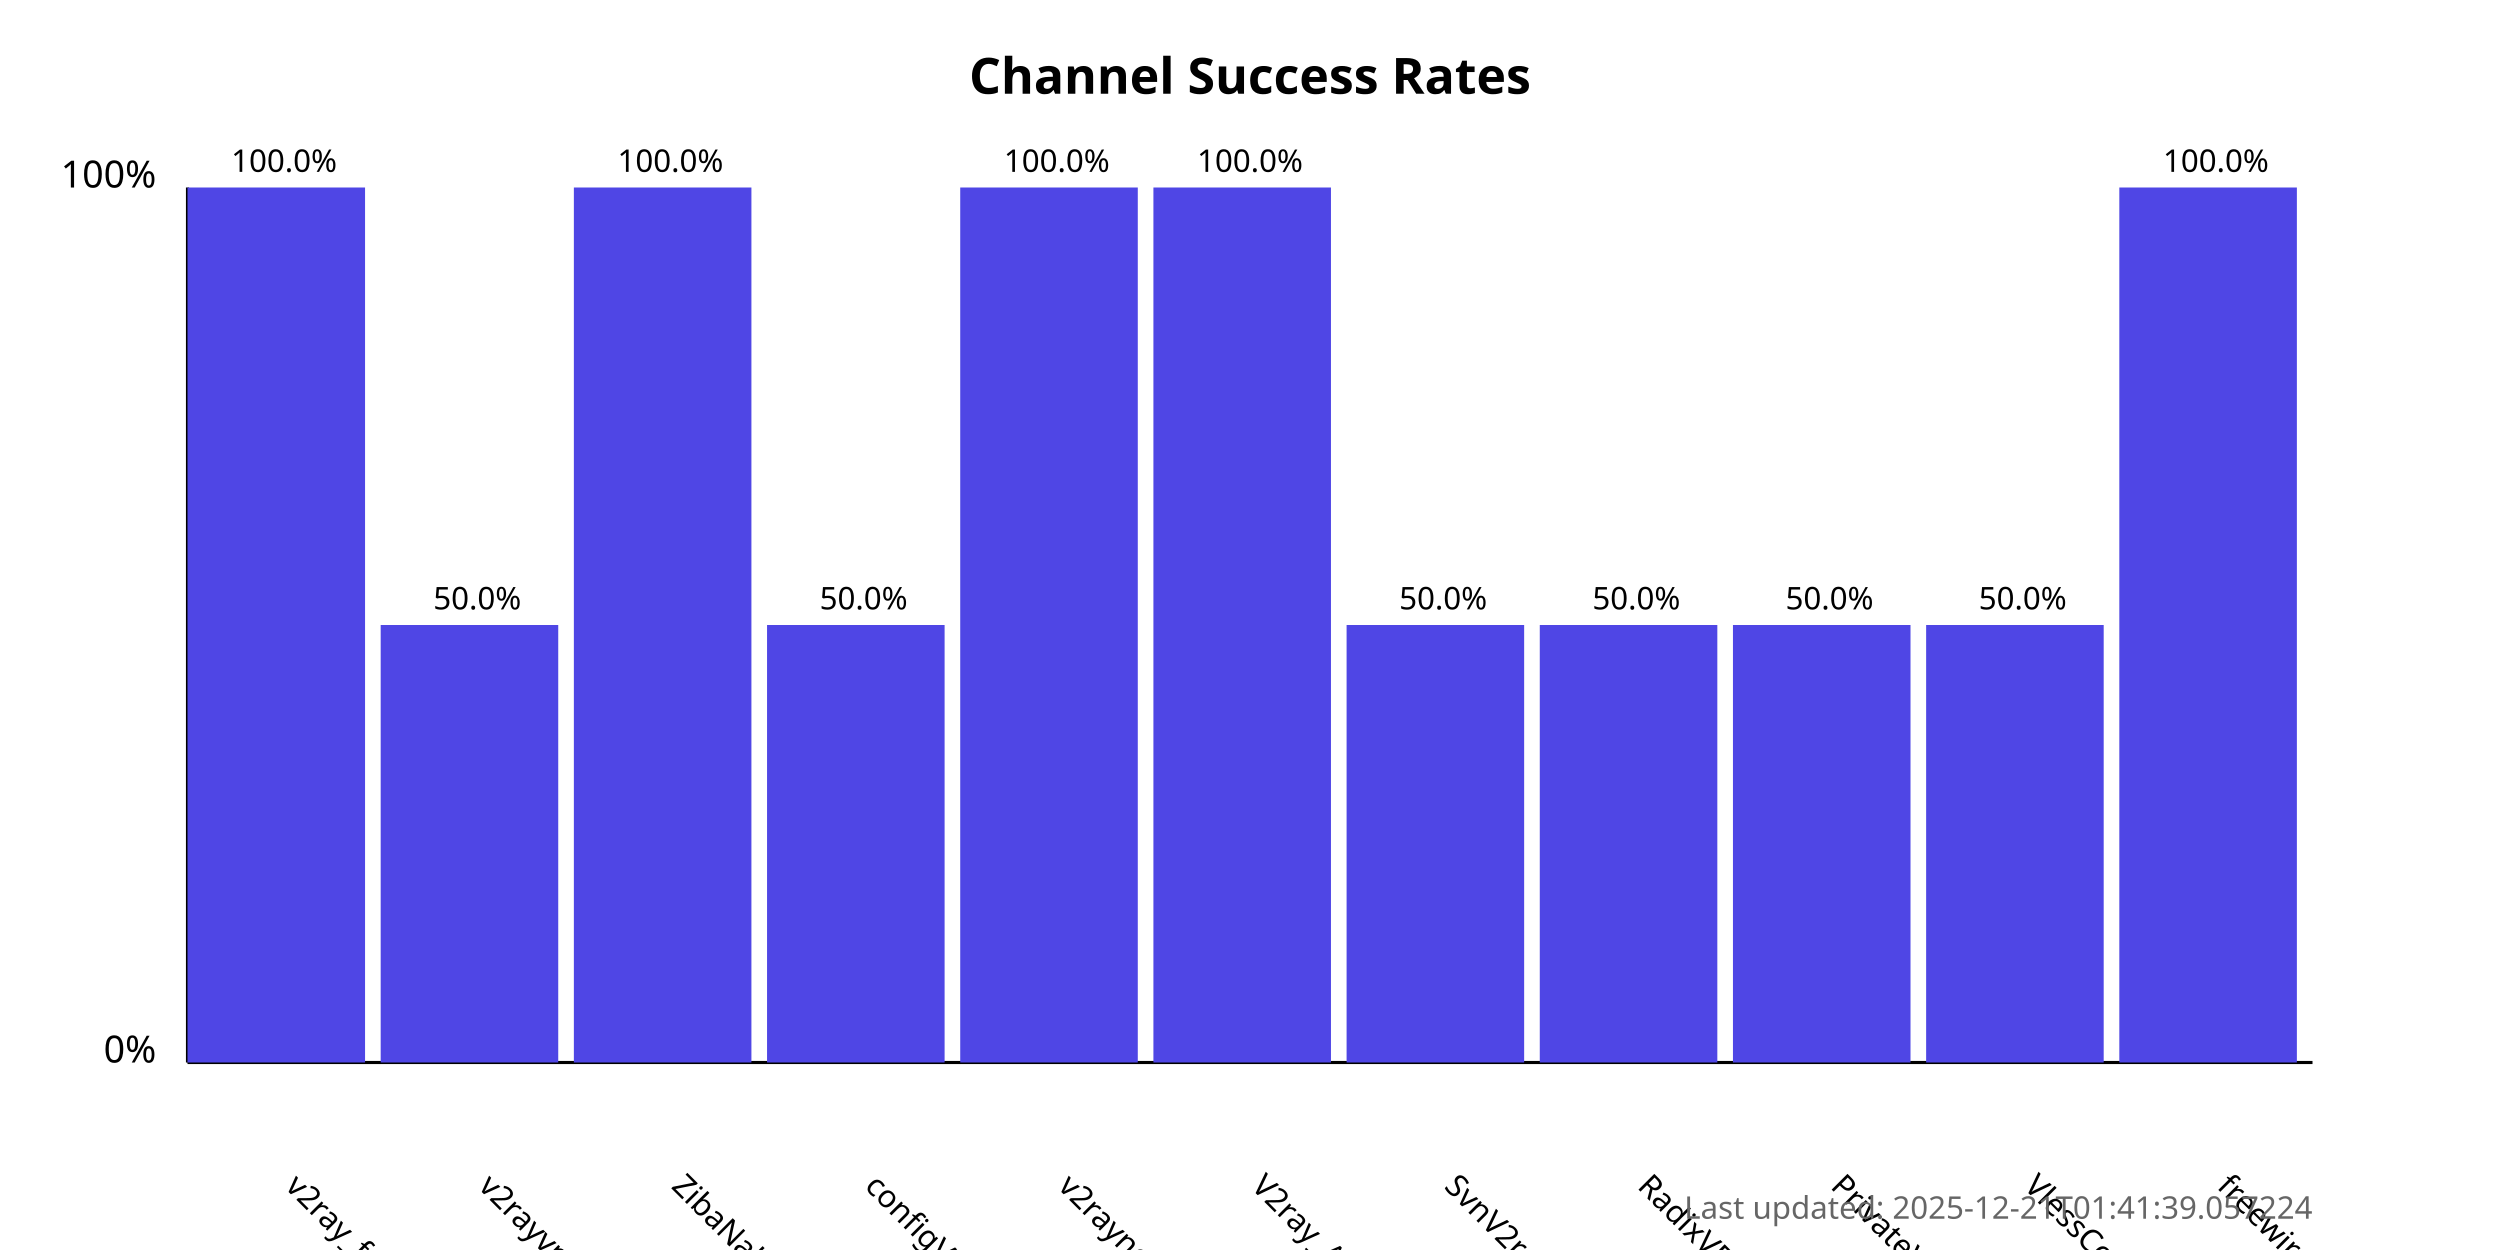
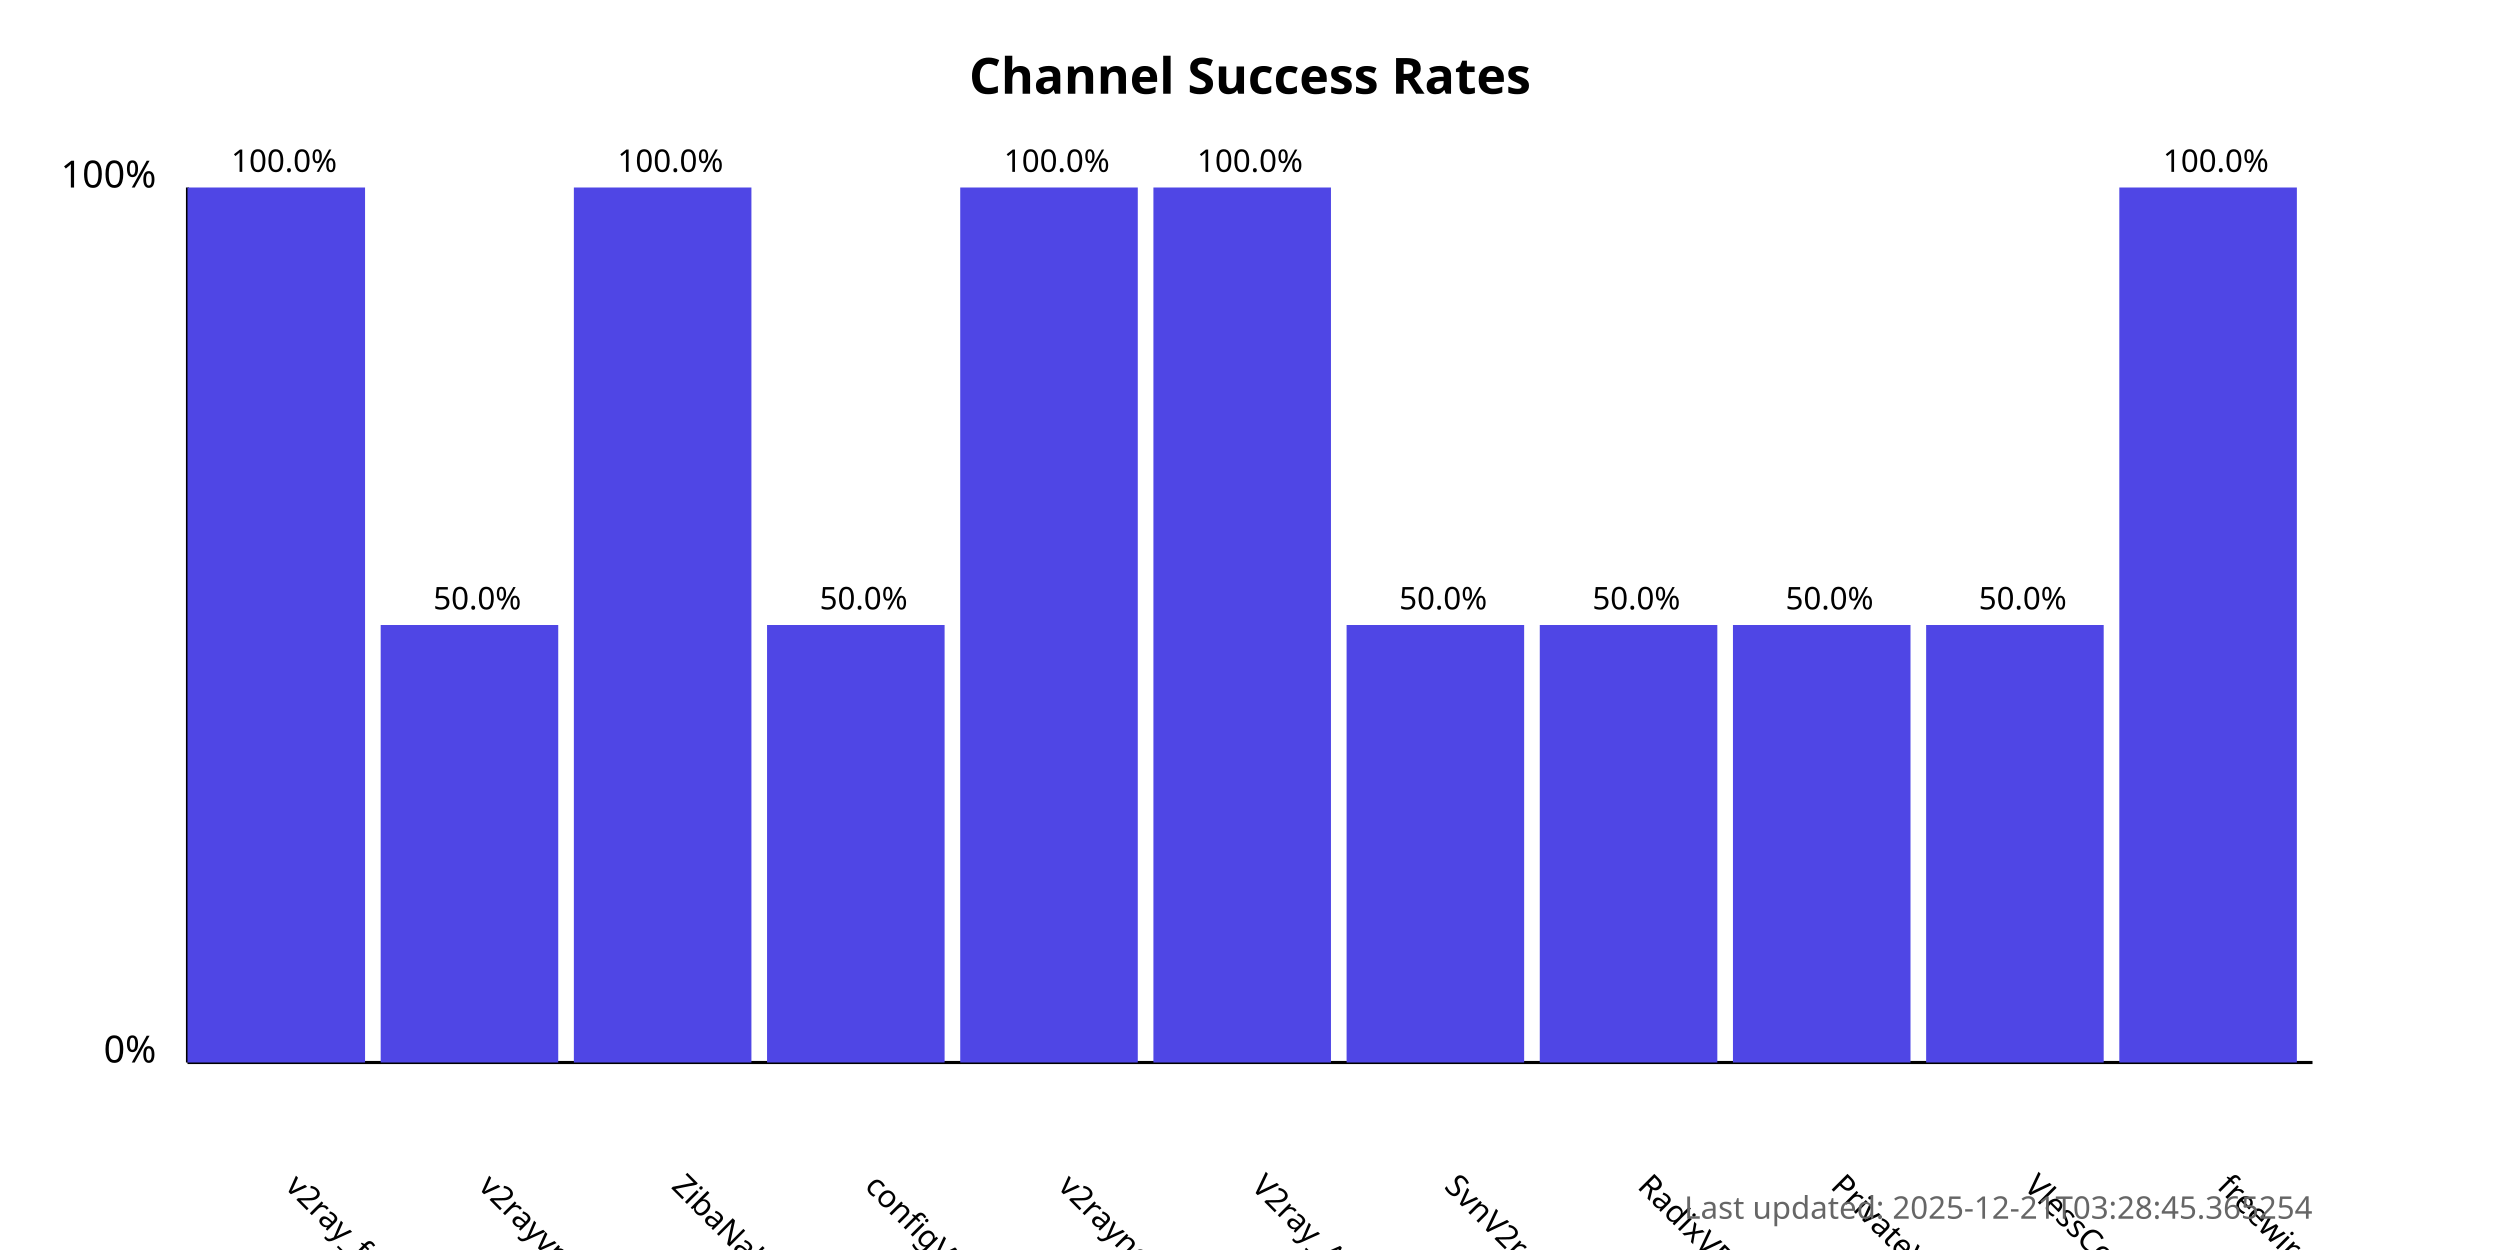
<svg xmlns="http://www.w3.org/2000/svg" width="800" height="400">
  <style>
            .chart-title { font: bold 16px sans-serif; }
            .axis-label { font: 12px sans-serif; }
            .tick-label { font: 10px sans-serif; }
            .bar { fill: #4f46e5; }
            .bar:hover { fill: #6366f1; }
            .timestamp { font: 10px sans-serif; fill: #666; }
        </style>
  <text x="400.0" y="30" text-anchor="middle" class="chart-title">
            Channel Success Rates
        </text>
  <line x1="60" y1="340" x2="60" y2="60" stroke="black" stroke-width="1" />
  <line x1="60" y1="340" x2="740" y2="340" stroke="black" stroke-width="1" />
  <text x="50" y="340" text-anchor="end" class="axis-label">0%</text>
  <text x="50" y="60" text-anchor="end" class="axis-label">100%</text>
  <g>
    <rect x="60" y="60.0" width="56.818" height="280.0" class="bar" />
    <text x="90.909" y="380" transform="rotate(45, 90.90909, 380)" text-anchor="start" class="tick-label">
                v2ray_free_conf
            </text>
    <text x="90.909" y="55.0" text-anchor="middle" class="tick-label">
                100.0%
            </text>
  </g>
  <g>
    <rect x="121.818" y="200.0" width="56.818" height="140.0" class="bar" />
    <text x="152.727" y="380" transform="rotate(45, 152.7273, 380)" text-anchor="start" class="tick-label">
                v2rayvpno
            </text>
    <text x="152.727" y="195.0" text-anchor="middle" class="tick-label">
                50.0%
            </text>
  </g>
  <g>
    <rect x="183.636" y="60.0" width="56.818" height="280.0" class="bar" />
    <text x="214.545" y="380" transform="rotate(45, 214.5455, 380)" text-anchor="start" class="tick-label">
                ZibaNabz
            </text>
    <text x="214.545" y="55.0" text-anchor="middle" class="tick-label">
                100.0%
            </text>
  </g>
  <g>
    <rect x="245.455" y="200.0" width="56.818" height="140.0" class="bar" />
    <text x="276.364" y="380" transform="rotate(45, 276.3636, 380)" text-anchor="start" class="tick-label">
                configV2rayForFree
            </text>
    <text x="276.364" y="195.0" text-anchor="middle" class="tick-label">
                50.0%
            </text>
  </g>
  <g>
    <rect x="307.273" y="60.0" width="56.818" height="280.0" class="bar" />
    <text x="338.182" y="380" transform="rotate(45, 338.1818, 380)" text-anchor="start" class="tick-label">
                v2rayngvpn
            </text>
    <text x="338.182" y="55.0" text-anchor="middle" class="tick-label">
                100.0%
            </text>
  </g>
  <g>
    <rect x="369.091" y="60.0" width="56.818" height="280.0" class="bar" />
    <text x="400.0" y="380" transform="rotate(45, 400.0, 380)" text-anchor="start" class="tick-label">
                V2ray_Alpha
            </text>
    <text x="400.0" y="55.0" text-anchor="middle" class="tick-label">
                100.0%
            </text>
  </g>
  <g>
    <rect x="430.909" y="200.0" width="56.818" height="140.0" class="bar" />
    <text x="461.818" y="380" transform="rotate(45, 461.8182, 380)" text-anchor="start" class="tick-label">
                SvnV2ray
            </text>
    <text x="461.818" y="195.0" text-anchor="middle" class="tick-label">
                50.0%
            </text>
  </g>
  <g>
    <rect x="492.727" y="200.0" width="56.818" height="140.0" class="bar" />
    <text x="523.636" y="380" transform="rotate(45, 523.6364, 380)" text-anchor="start" class="tick-label">
                RadixVPN
            </text>
    <text x="523.636" y="195.0" text-anchor="middle" class="tick-label">
                50.0%
            </text>
  </g>
  <g>
    <rect x="554.545" y="200.0" width="56.818" height="140.0" class="bar" />
    <text x="585.455" y="380" transform="rotate(45, 585.4545, 380)" text-anchor="start" class="tick-label">
                PrivateVPNs
            </text>
    <text x="585.455" y="195.0" text-anchor="middle" class="tick-label">
                50.0%
            </text>
  </g>
  <g>
    <rect x="616.364" y="200.0" width="56.818" height="140.0" class="bar" />
    <text x="647.273" y="380" transform="rotate(45, 647.2727, 380)" text-anchor="start" class="tick-label">
                VlessConfig
            </text>
    <text x="647.273" y="195.0" text-anchor="middle" class="tick-label">
                50.0%
            </text>
  </g>
  <g>
    <rect x="678.182" y="60.0" width="56.818" height="280.0" class="bar" />
    <text x="709.091" y="380" transform="rotate(45, 709.0909, 380)" text-anchor="start" class="tick-label">
                freewireguard
            </text>
    <text x="709.091" y="55.0" text-anchor="middle" class="tick-label">
                100.0%
            </text>
  </g>
  <text x="740" y="390" text-anchor="end" class="timestamp">
-             Last updated: 2025-12-21T01:41:39.057224
+             Last updated: 2025-12-21T03:28:45.365254
        </text>
</svg>
